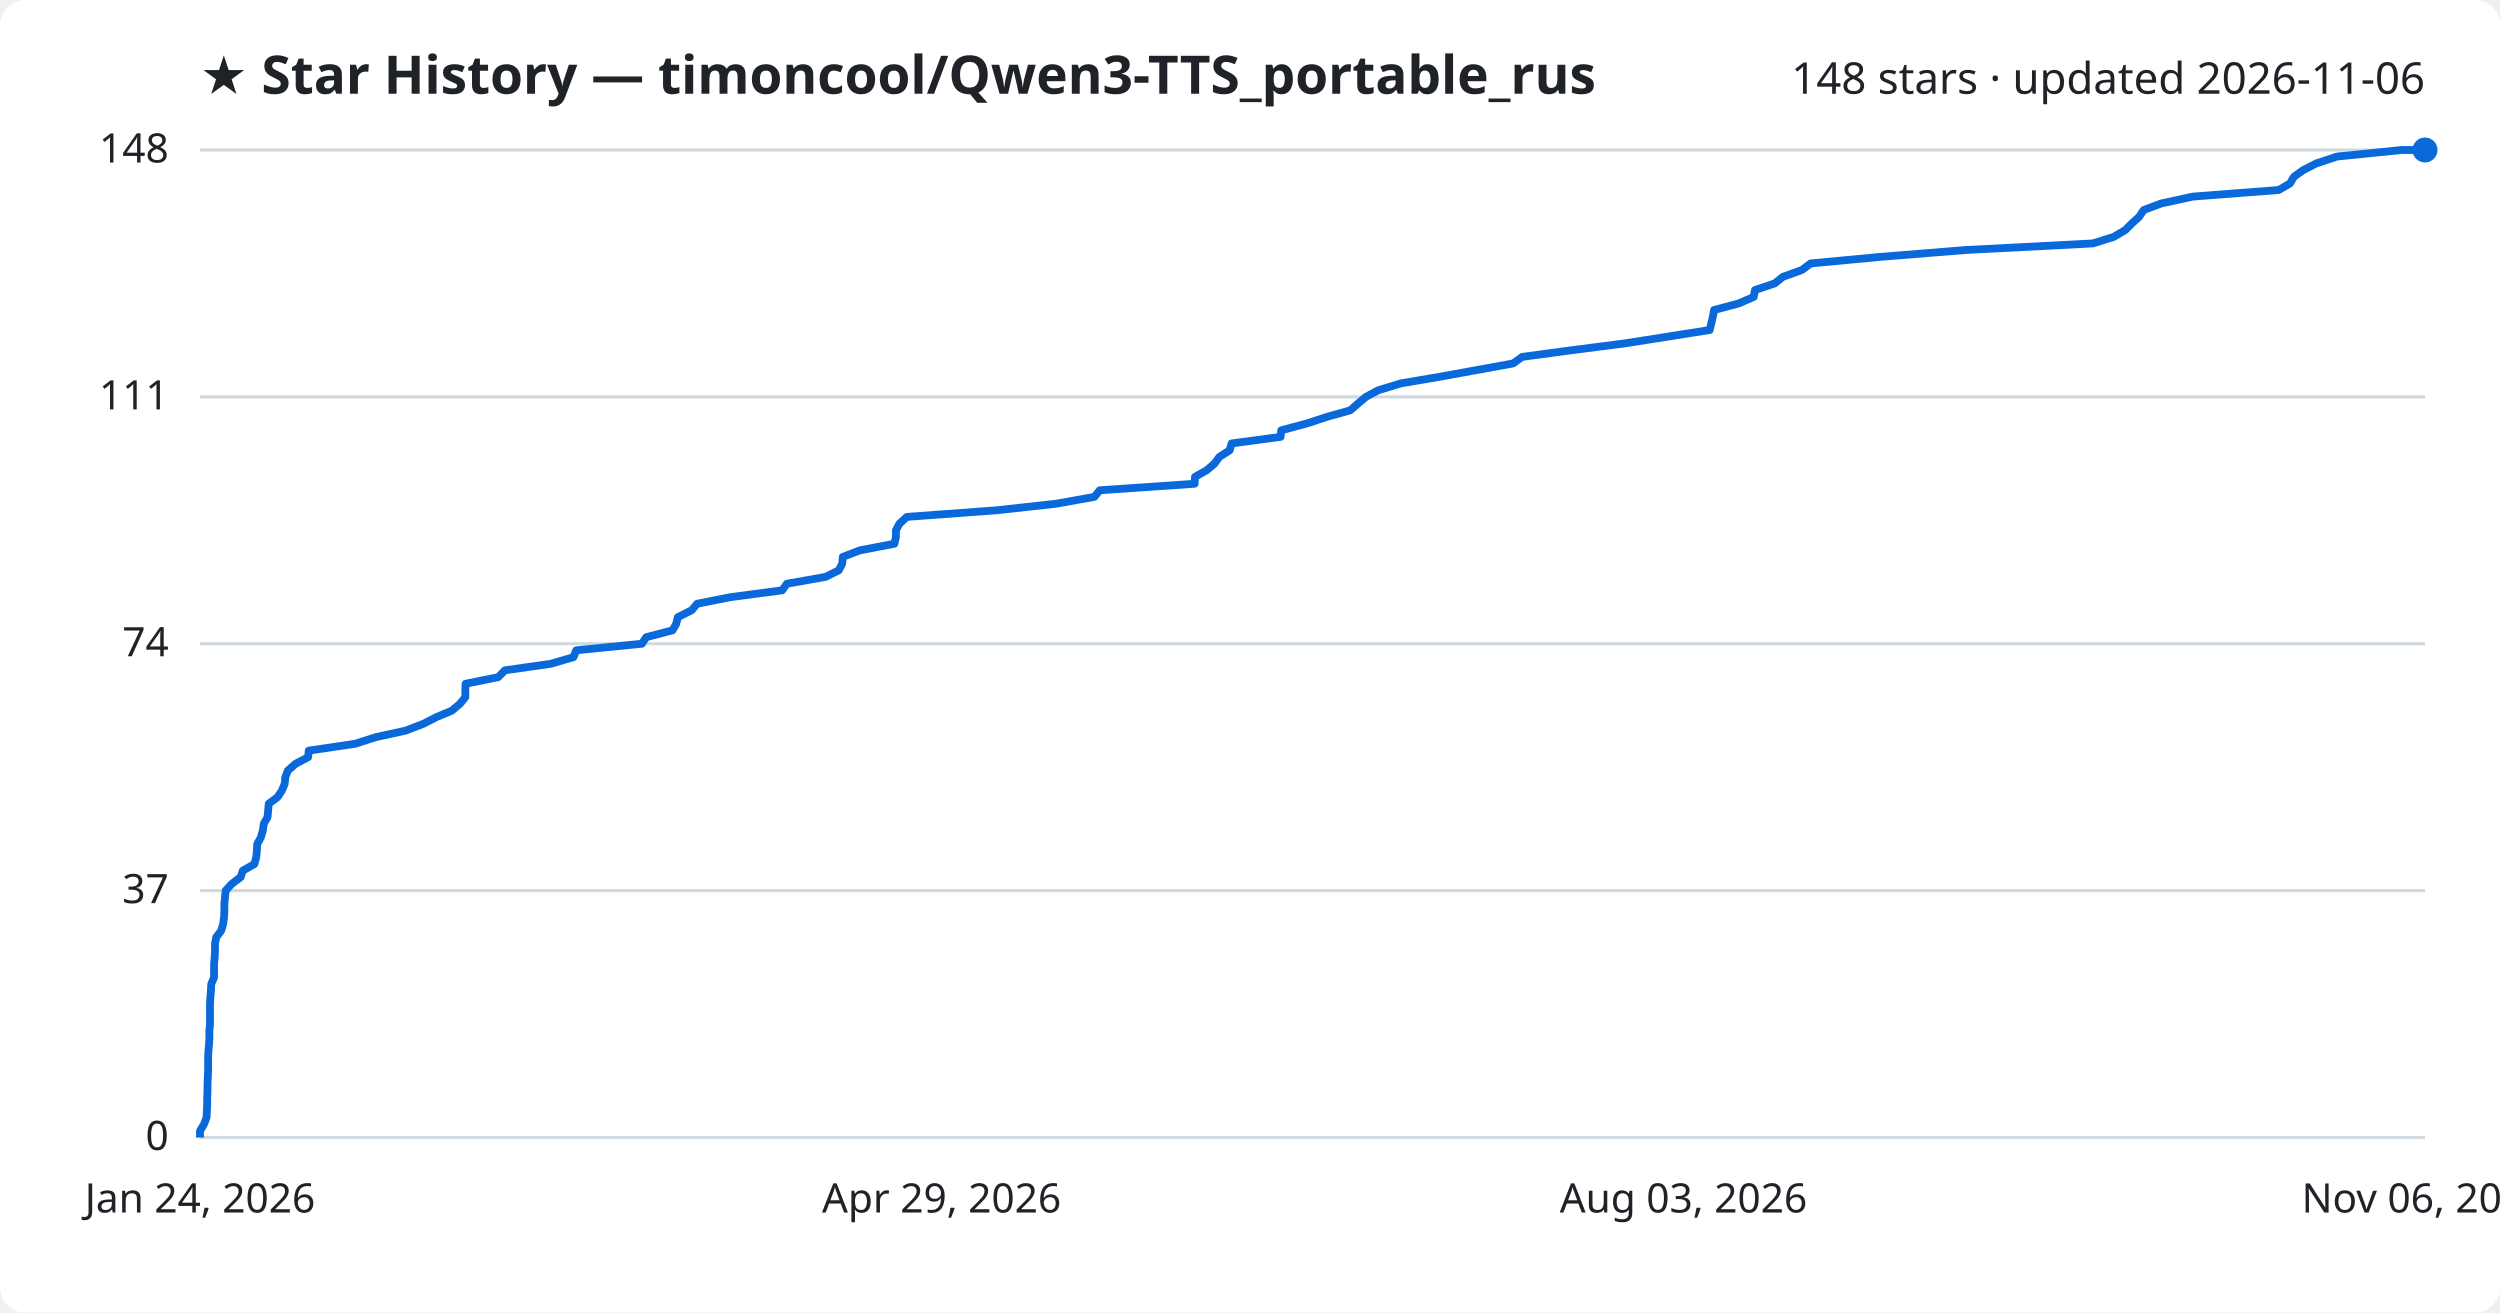
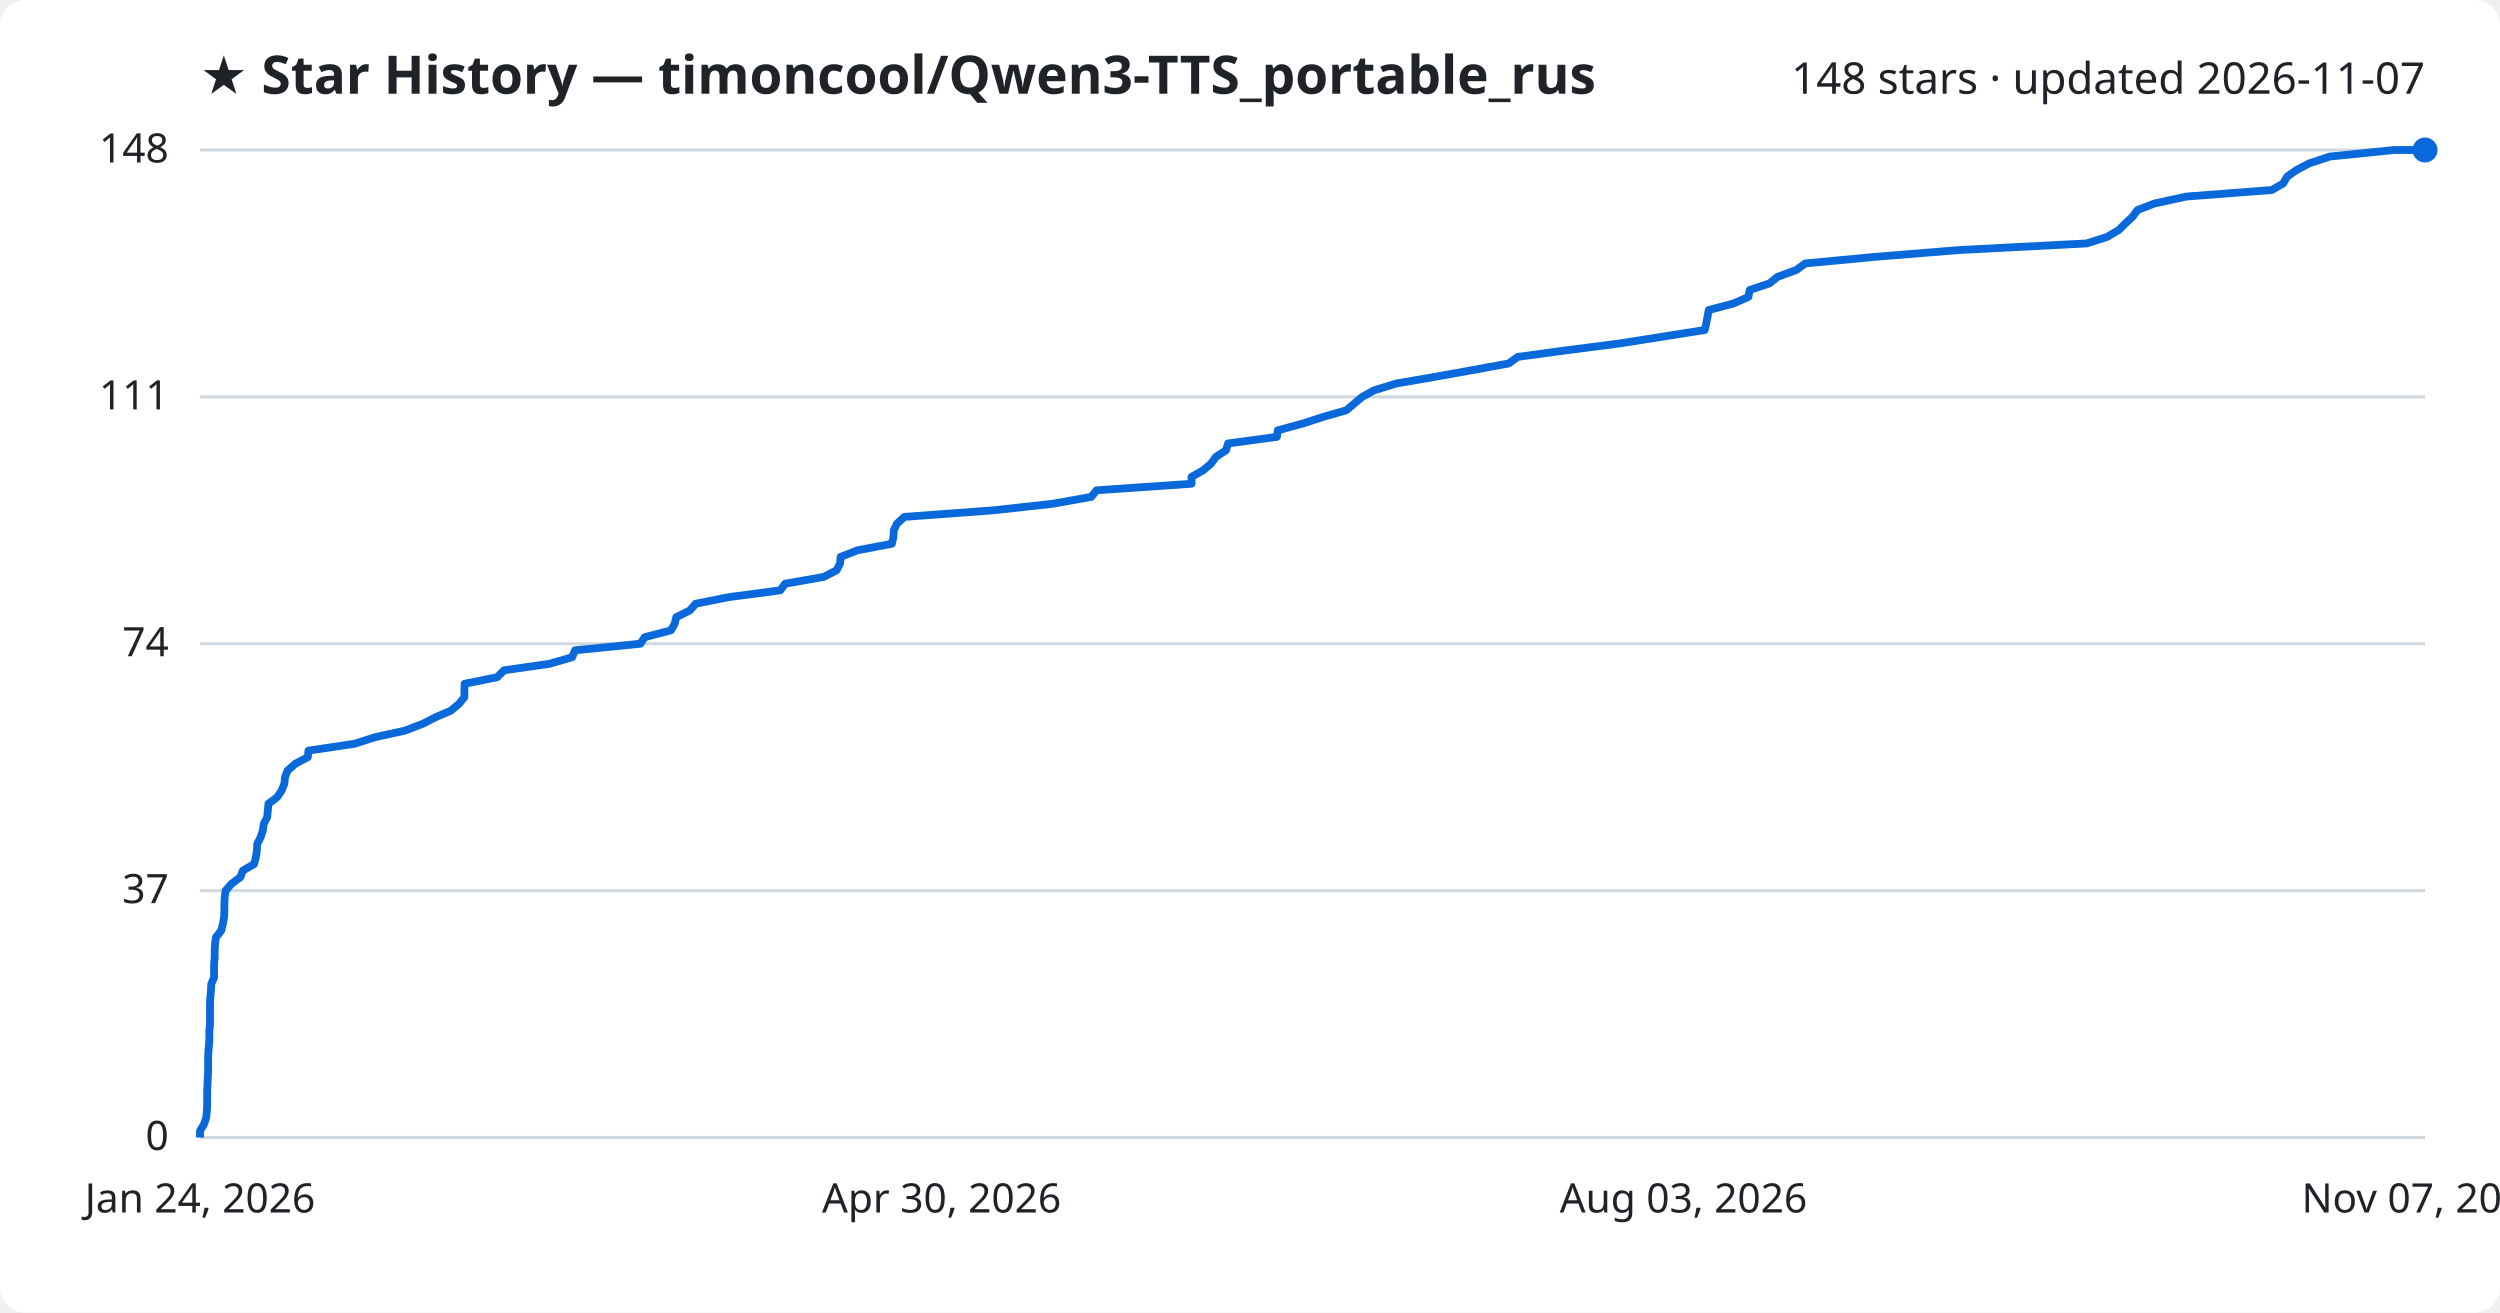
<svg xmlns="http://www.w3.org/2000/svg" viewBox="0 0 800 420" font-family="Segoe UI, sans-serif">
  <rect width="800" height="420" fill="#ffffff" rx="8" />
  <text x="64" y="30" fill="#1f2328" font-size="17" font-weight="700">★ Star History — timoncool/Qwen3-TTS_portable_rus</text>
-   <text x="776" y="30" fill="#1f2328" font-size="14" text-anchor="end">148 stars · updated 2026-11-06</text>
+   <text x="776" y="30" fill="#1f2328" font-size="14" text-anchor="end">148 stars · updated 2026-11-07</text>
  <line x1="64" y1="364.0" x2="776" y2="364.0" stroke="#d1d9e0" stroke-width="1" />
  <text x="54" y="368.0" fill="#1f2328" font-size="13" text-anchor="end">0</text>
  <line x1="64" y1="285.0" x2="776" y2="285.0" stroke="#d1d9e0" stroke-width="1" />
  <text x="54" y="289.0" fill="#1f2328" font-size="13" text-anchor="end">37</text>
  <line x1="64" y1="206.0" x2="776" y2="206.0" stroke="#d1d9e0" stroke-width="1" />
  <text x="54" y="210.0" fill="#1f2328" font-size="13" text-anchor="end">74</text>
  <line x1="64" y1="127.0" x2="776" y2="127.0" stroke="#d1d9e0" stroke-width="1" />
  <text x="54" y="131.0" fill="#1f2328" font-size="13" text-anchor="end">111</text>
  <line x1="64" y1="48.0" x2="776" y2="48.0" stroke="#d1d9e0" stroke-width="1" />
  <text x="54" y="52.0" fill="#1f2328" font-size="13" text-anchor="end">148</text>
-   <path d="M64.0,364.0 L64.0,361.9 L65.3,359.7 L66.1,357.6 L66.2,355.5 L66.3,353.3 L66.3,351.2 L66.4,349.1 L66.4,346.9 L66.5,344.8 L66.6,342.6 L66.6,340.5 L66.6,338.4 L66.7,336.2 L66.9,334.1 L67.0,332.0 L67.0,329.8 L67.2,327.7 L67.2,325.6 L67.2,323.4 L67.2,321.3 L67.3,319.2 L67.5,317.0 L67.6,314.9 L68.5,312.8 L68.5,310.6 L68.5,308.5 L68.7,306.4 L68.8,304.2 L68.8,302.1 L69.2,299.9 L70.8,297.8 L71.4,295.7 L71.7,293.5 L71.8,291.4 L71.8,289.3 L72.0,287.1 L72.2,285.0 L74.1,282.9 L77.0,280.7 L77.7,278.6 L81.4,276.5 L82.0,274.3 L82.2,272.2 L82.3,270.1 L83.5,267.9 L84.1,265.8 L84.4,263.6 L85.6,261.5 L85.8,259.4 L86.0,257.2 L88.8,255.1 L90.2,253.0 L91.1,250.8 L91.3,248.7 L92.1,246.6 L94.6,244.4 L98.6,242.3 L98.8,240.2 L113.7,238.0 L120.2,235.9 L129.8,233.8 L135.5,231.6 L139.6,229.5 L144.6,227.4 L147.2,225.2 L148.9,223.1 L148.9,220.9 L149.0,218.8 L159.4,216.7 L161.6,214.5 L176.3,212.4 L183.5,210.3 L184.4,208.1 L205.4,206.0 L206.8,203.9 L215.2,201.7 L216.4,199.6 L216.9,197.5 L221.3,195.3 L223.1,193.2 L233.7,191.1 L250.3,188.9 L251.8,186.8 L264.2,184.6 L268.4,182.5 L269.5,180.4 L269.7,178.2 L275.2,176.1 L286.2,174.0 L286.7,171.8 L286.7,169.7 L287.8,167.6 L290.2,165.4 L318.8,163.3 L337.9,161.2 L350.2,159.0 L351.9,156.9 L382.3,154.8 L382.4,152.6 L386.1,150.5 L388.6,148.4 L390.2,146.2 L393.5,144.1 L394.1,141.9 L409.8,139.8 L410.0,137.7 L418.2,135.5 L424.6,133.4 L432.1,131.3 L434.6,129.1 L437.1,127.0 L441.0,124.9 L448.2,122.7 L460.5,120.6 L472.1,118.5 L484.2,116.3 L487.1,114.2 L502.7,112.1 L519.8,109.9 L533.2,107.8 L547.1,105.6 L547.6,103.5 L548.1,101.4 L548.5,99.2 L556.4,97.1 L561.2,95.0 L561.6,92.8 L567.9,90.7 L570.5,88.6 L576.6,86.4 L579.4,84.3 L601.7,82.2 L629.0,80.0 L669.7,77.9 L676.4,75.8 L680.1,73.6 L682.2,71.5 L684.5,69.4 L686.0,67.2 L691.6,65.1 L701.8,62.9 L729.2,60.8 L732.8,58.7 L734.1,56.5 L737.1,54.4 L741.2,52.3 L747.8,50.1 L768.5,48.0 L776.0,48.0" fill="none" stroke="#0969da" stroke-width="2.5" stroke-linejoin="round" />
+   <path d="M64.0,364.0 L64.0,361.9 L65.3,359.7 L66.0,357.6 L66.2,355.5 L66.3,353.3 L66.3,351.2 L66.3,349.1 L66.4,346.9 L66.5,344.8 L66.6,342.6 L66.6,340.5 L66.6,338.4 L66.7,336.2 L66.9,334.1 L67.0,332.0 L67.0,329.8 L67.2,327.7 L67.2,325.6 L67.2,323.4 L67.2,321.3 L67.3,319.2 L67.5,317.0 L67.6,314.9 L68.5,312.8 L68.5,310.6 L68.5,308.5 L68.7,306.4 L68.7,304.2 L68.8,302.1 L69.1,299.9 L70.8,297.8 L71.3,295.7 L71.7,293.5 L71.8,291.4 L71.8,289.3 L71.9,287.1 L72.2,285.0 L74.0,282.9 L76.9,280.7 L77.7,278.6 L81.3,276.5 L81.9,274.3 L82.2,272.2 L82.3,270.1 L83.4,267.9 L84.1,265.8 L84.4,263.6 L85.5,261.5 L85.7,259.4 L85.9,257.2 L88.7,255.1 L90.1,253.0 L91.0,250.8 L91.2,248.7 L92.0,246.6 L94.5,244.4 L98.5,242.3 L98.7,240.2 L113.5,238.0 L120.0,235.9 L129.6,233.8 L135.3,231.6 L139.4,229.5 L144.3,227.4 L146.9,225.2 L148.6,223.1 L148.6,220.9 L148.7,218.8 L159.1,216.7 L161.3,214.5 L175.9,212.4 L183.1,210.3 L184.0,208.1 L204.9,206.0 L206.3,203.9 L214.7,201.7 L215.9,199.6 L216.4,197.5 L220.8,195.3 L222.6,193.2 L233.1,191.1 L249.7,188.9 L251.2,186.8 L263.6,184.6 L267.7,182.5 L268.8,180.4 L269.0,178.2 L274.4,176.1 L285.4,174.0 L285.9,171.8 L286.0,169.7 L287.0,167.6 L289.4,165.4 L317.9,163.3 L336.9,161.2 L349.2,159.0 L350.9,156.9 L381.3,154.8 L381.3,152.6 L385.0,150.5 L387.5,148.4 L389.1,146.2 L392.3,144.1 L393.0,141.9 L408.6,139.8 L408.9,137.7 L417.0,135.5 L423.4,133.4 L430.8,131.3 L433.4,129.1 L435.9,127.0 L439.7,124.9 L446.9,122.7 L459.1,120.6 L470.8,118.5 L482.8,116.3 L485.7,114.2 L501.2,112.1 L518.3,109.9 L531.6,107.8 L545.5,105.6 L546.0,103.5 L546.4,101.4 L546.8,99.2 L554.8,97.1 L559.5,95.0 L559.9,92.8 L566.2,90.7 L568.8,88.6 L574.8,86.4 L577.7,84.3 L599.9,82.2 L627.1,80.0 L667.7,77.9 L674.3,75.8 L678.0,73.6 L680.1,71.5 L682.4,69.4 L684.0,67.2 L689.5,65.1 L699.6,62.9 L727.0,60.8 L730.6,58.7 L731.9,56.5 L734.9,54.4 L738.9,52.3 L745.5,50.1 L766.1,48.0 L776.0,48.0" fill="none" stroke="#0969da" stroke-width="2.5" stroke-linejoin="round" />
  <circle cx="776.0" cy="48.0" r="4" fill="#0969da" />
  <text x="64.0" y="388" fill="#1f2328" font-size="13" text-anchor="middle">Jan 24, 2026</text>
-   <text x="301.3" y="388" fill="#1f2328" font-size="13" text-anchor="middle">Apr 29, 2026</text>
+   <text x="301.3" y="388" fill="#1f2328" font-size="13" text-anchor="middle">Apr 30, 2026</text>
  <text x="538.7" y="388" fill="#1f2328" font-size="13" text-anchor="middle">Aug 03, 2026</text>
-   <text x="776.0" y="388" fill="#1f2328" font-size="13" text-anchor="middle">Nov 06, 2026</text>
+   <text x="776.0" y="388" fill="#1f2328" font-size="13" text-anchor="middle">Nov 07, 2026</text>
</svg>
